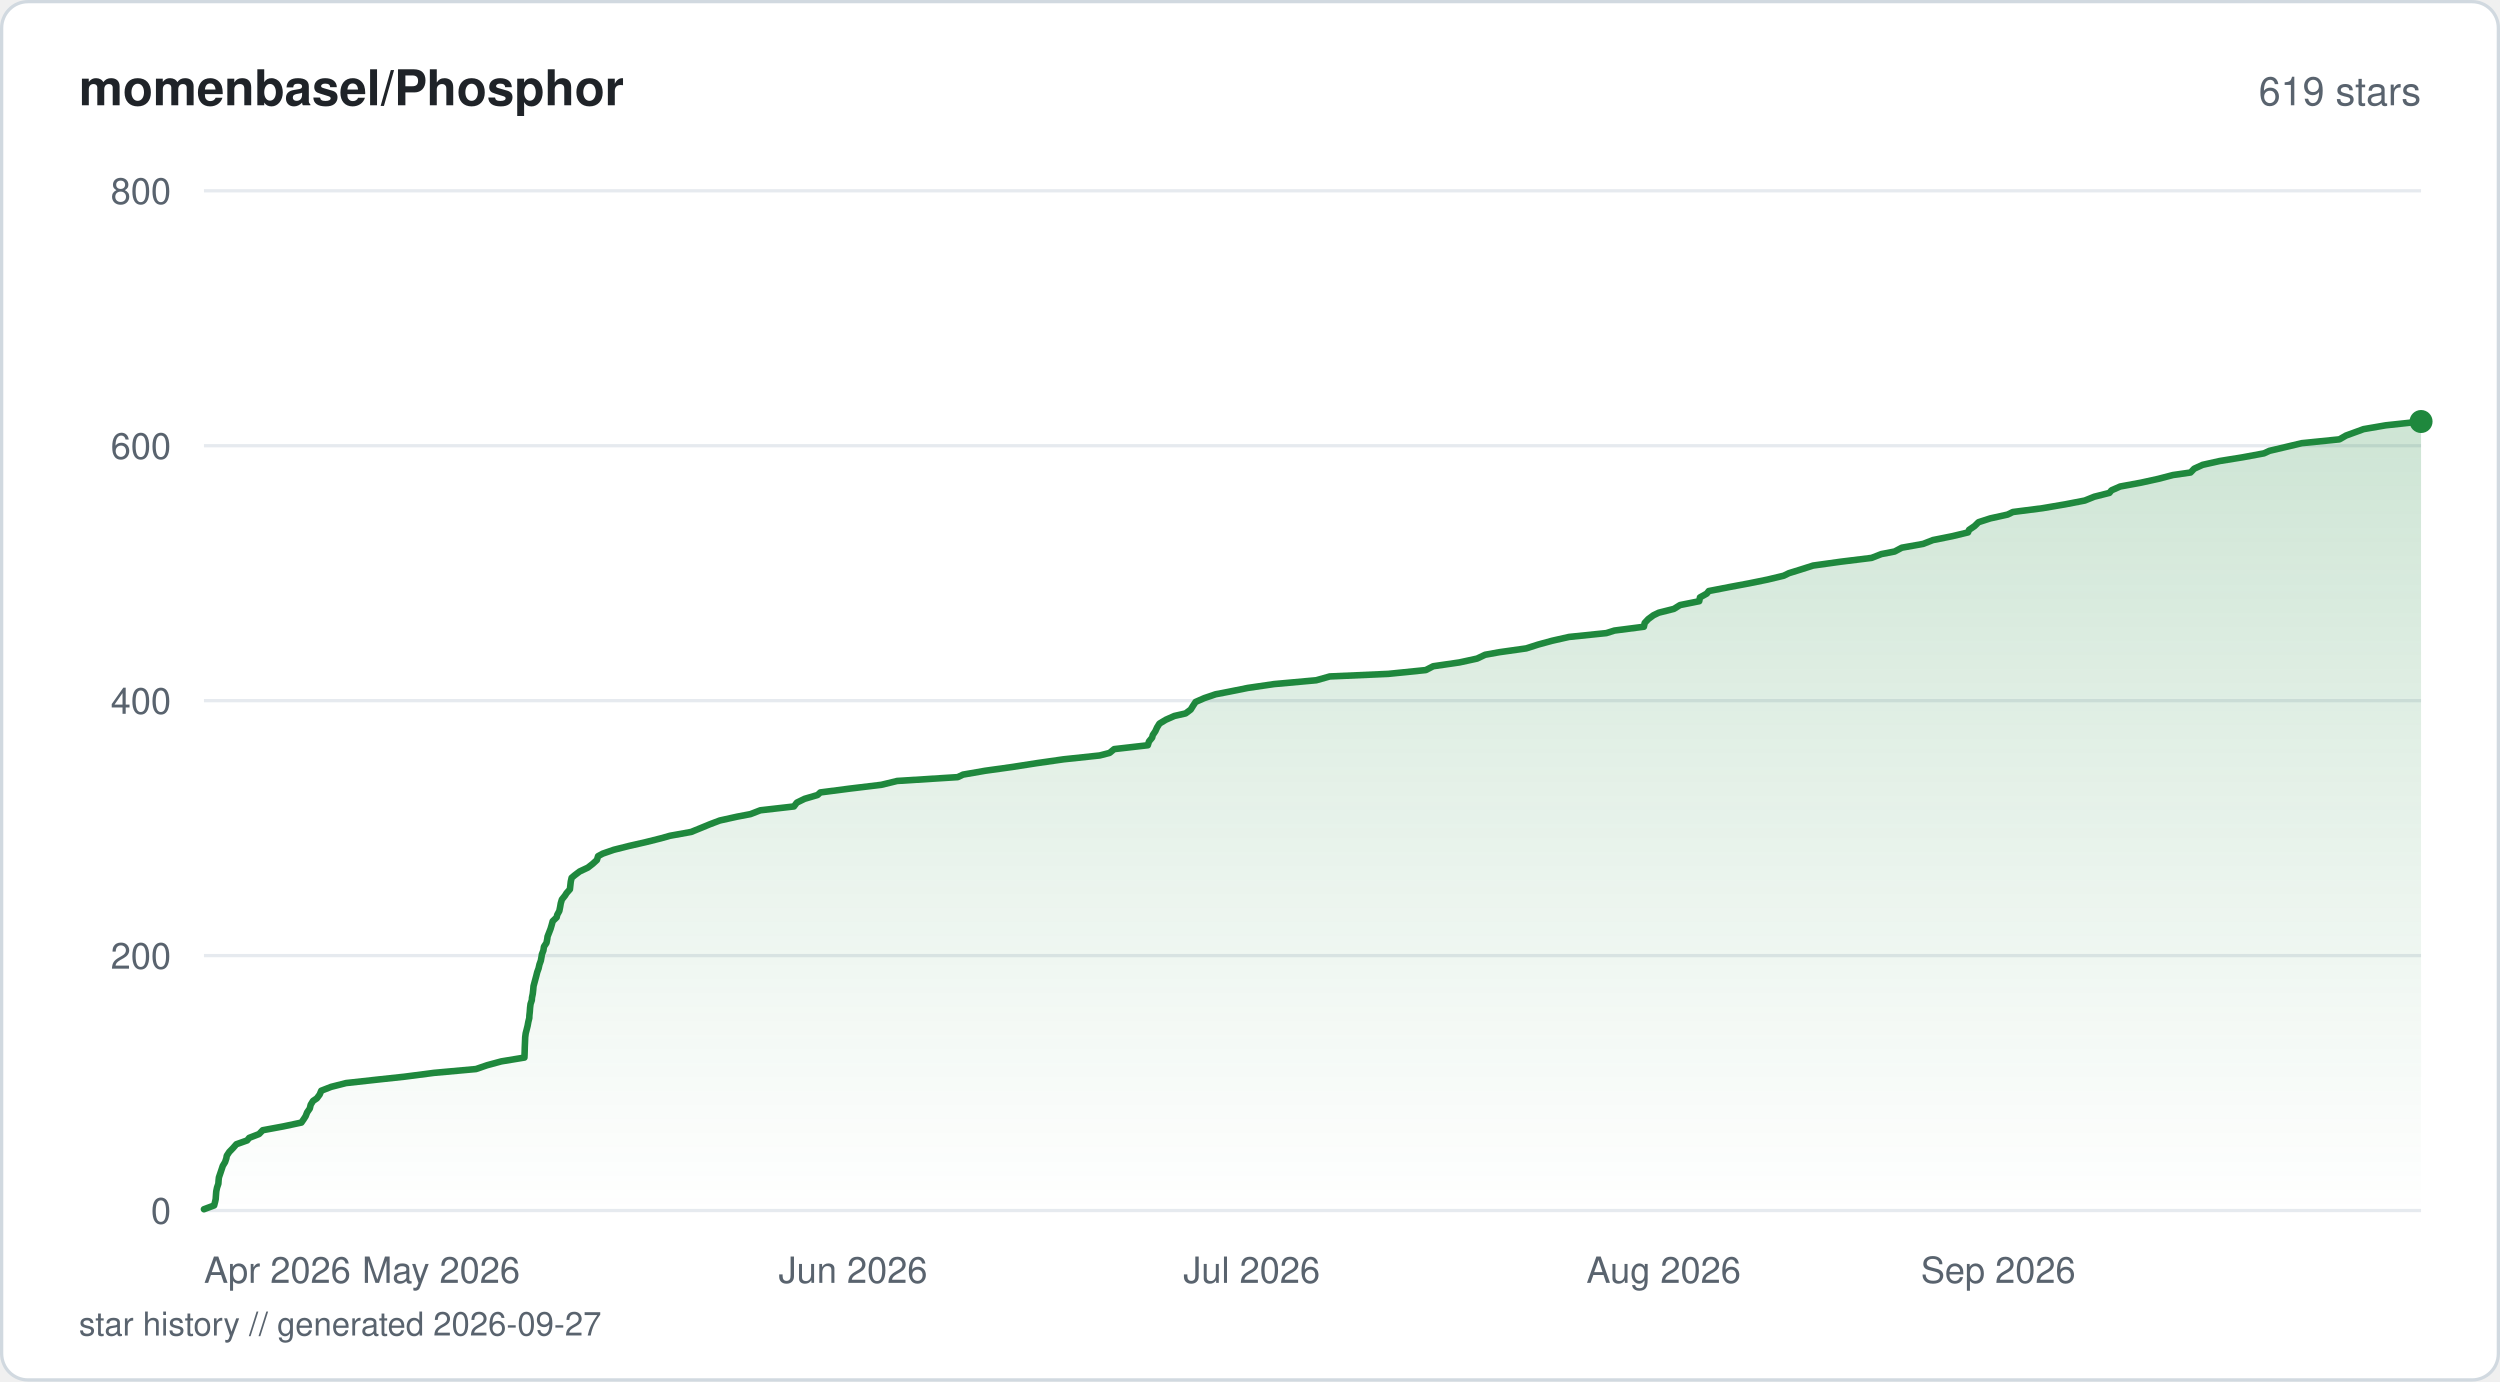
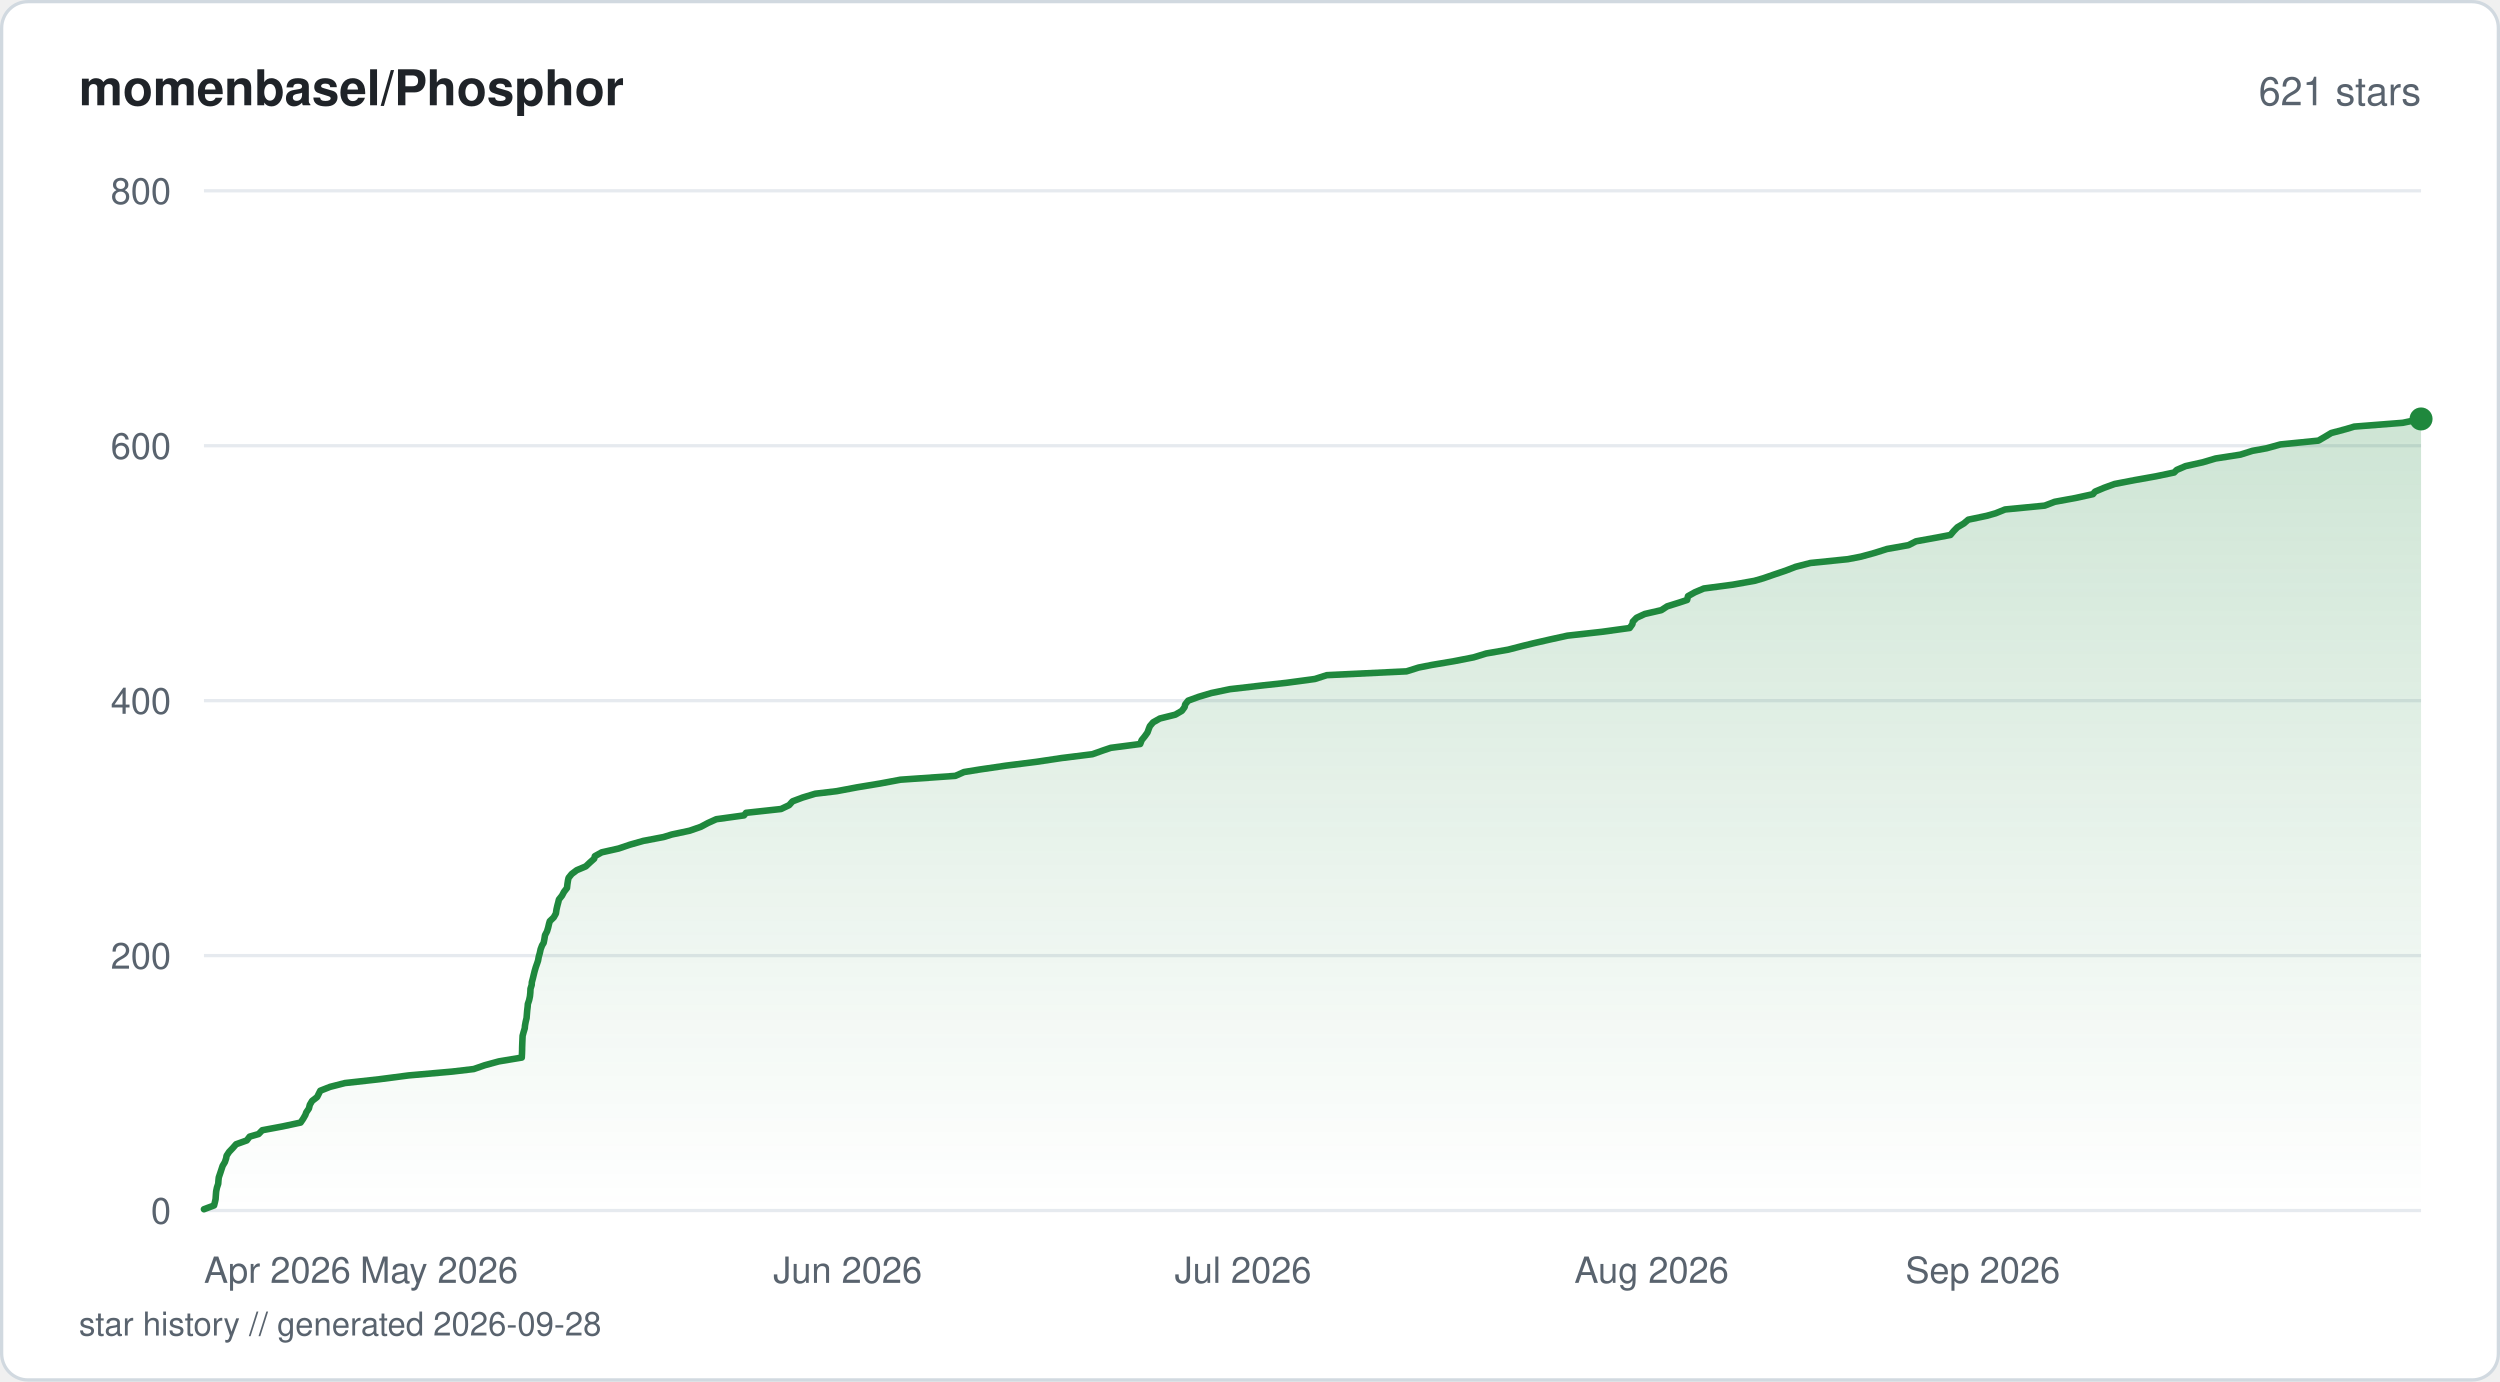
<svg xmlns="http://www.w3.org/2000/svg" viewBox="0 0 760 420" width="760" height="420" fill="none">
  <defs>
    <linearGradient id="fill-starhistorysvg" x1="0" y1="0" x2="0" y2="1">
      <stop offset="0%" stop-color="#1f883d" stop-opacity="0.22" />
      <stop offset="100%" stop-color="#1f883d" stop-opacity="0" />
    </linearGradient>
  </defs>
  <rect x="0.5" y="0.5" width="759" height="419" rx="8" fill="#ffffff" stroke="#d1d9e0" stroke-width="1" />
  <text x="24" y="32" fill="#1f2328" font-family="-apple-system, BlinkMacSystemFont, 'Segoe UI', Helvetica, Arial, sans-serif" font-size="15" font-weight="600">momenbasel/Phosphor</text>
-   <text x="736" y="32" fill="#59636e" font-family="-apple-system, BlinkMacSystemFont, 'Segoe UI', Helvetica, Arial, sans-serif" font-size="12" text-anchor="end">619 stars</text>
+   <text x="736" y="32" fill="#59636e" font-family="-apple-system, BlinkMacSystemFont, 'Segoe UI', Helvetica, Arial, sans-serif" font-size="12" text-anchor="end">621 stars</text>
  <line x1="62" y1="368" x2="736" y2="368" stroke="#e6eaef" stroke-width="1" />
  <text x="52" y="372" fill="#59636e" font-family="-apple-system, BlinkMacSystemFont, 'Segoe UI', Helvetica, Arial, sans-serif" font-size="11" text-anchor="end">0</text>
  <line x1="62" y1="290.5" x2="736" y2="290.5" stroke="#e6eaef" stroke-width="1" />
  <text x="52" y="294.5" fill="#59636e" font-family="-apple-system, BlinkMacSystemFont, 'Segoe UI', Helvetica, Arial, sans-serif" font-size="11" text-anchor="end">200</text>
  <line x1="62" y1="213" x2="736" y2="213" stroke="#e6eaef" stroke-width="1" />
  <text x="52" y="217" fill="#59636e" font-family="-apple-system, BlinkMacSystemFont, 'Segoe UI', Helvetica, Arial, sans-serif" font-size="11" text-anchor="end">400</text>
  <line x1="62" y1="135.5" x2="736" y2="135.5" stroke="#e6eaef" stroke-width="1" />
  <text x="52" y="139.5" fill="#59636e" font-family="-apple-system, BlinkMacSystemFont, 'Segoe UI', Helvetica, Arial, sans-serif" font-size="11" text-anchor="end">600</text>
  <line x1="62" y1="58" x2="736" y2="58" stroke="#e6eaef" stroke-width="1" />
  <text x="52" y="62" fill="#59636e" font-family="-apple-system, BlinkMacSystemFont, 'Segoe UI', Helvetica, Arial, sans-serif" font-size="11" text-anchor="end">800</text>
-   <path d="M62 367.61 L65.1 366.45 L65.4 365.29 L65.57 364.51 L65.65 363.35 L65.74 362.19 L65.98 361.03 L66.38 359.86 L66.46 358.7 L66.55 357.93 L66.95 356.76 L67.34 355.6 L67.72 354.44 L68.42 353.28 L68.81 352.11 L68.94 351.34 L69.71 350.18 L70.84 349.01 L71.86 347.85 L75.13 346.69 L75.76 345.91 L78.75 344.75 L79.87 343.59 L86.12 342.43 L91.63 341.26 L92.42 340.1 L92.91 339.33 L93.37 338.16 L94.17 337 L94.45 335.84 L95.16 334.68 L96.32 333.9 L97.18 332.74 L97.66 331.58 L100.65 330.41 L105.21 329.25 L115.75 328.09 L123.01 327.31 L131.92 326.15 L144.7 324.99 L148.08 323.83 L152.4 322.66 L159.42 321.5 L159.46 320.73 L159.5 319.56 L159.53 318.4 L159.58 317.24 L159.63 316.08 L159.66 315.3 L159.81 314.14 L160.11 312.98 L160.4 311.81 L160.61 310.65 L160.9 309.49 L160.93 308.71 L161.06 307.55 L161.14 306.39 L161.28 305.23 L161.67 304.06 L161.72 303.29 L161.96 302.13 L162.09 300.96 L162.19 299.8 L162.5 298.64 L162.81 297.48 L163.02 296.7 L163.31 295.54 L163.73 294.38 L163.99 293.21 L164.41 292.05 L164.62 290.89 L164.74 290.11 L165.19 288.95 L165.36 287.79 L166.13 286.63 L166.36 285.46 L166.46 284.69 L166.92 283.52 L167.37 282.36 L167.71 281.2 L168.02 280.04 L169.22 278.88 L169.4 278.1 L170.03 276.94 L170.27 275.77 L170.47 274.61 L170.81 273.45 L171.74 272.29 L172.23 271.51 L173.25 270.35 L173.38 269.19 L173.51 268.02 L173.77 266.86 L174.68 266.09 L176.21 264.93 L178.7 263.76 L180.19 262.6 L181.46 261.44 L181.82 260.27 L183.24 259.5 L186.58 258.34 L191.19 257.18 L196.3 256.01 L200.92 254.85 L203.65 254.08 L210.11 252.91 L212.96 251.75 L215.77 250.59 L218.83 249.43 L224.12 248.26 L228.15 247.49 L231.14 246.33 L241.36 245.16 L242.23 244 L244.6 242.84 L248.55 241.68 L249.38 240.9 L258.3 239.74 L267.94 238.58 L272.74 237.41 L291.14 236.25 L292.76 235.48 L299.5 234.31 L307.81 233.15 L315.24 231.99 L323.33 230.83 L334.32 229.66 L337.3 228.89 L338.71 227.73 L348.93 226.56 L349.29 225.4 L350.25 224.24 L350.44 223.46 L351.22 222.3 L351.75 221.14 L352.47 219.98 L354.4 218.81 L357.02 217.65 L360.42 216.88 L361.98 215.71 L362.69 214.55 L363.46 213.39 L366.1 212.23 L369.55 211.06 L373.56 210.29 L379.33 209.13 L387.33 207.96 L400.13 206.8 L404.25 205.64 L422.03 204.86 L433.44 203.7 L435.69 202.54 L443.66 201.38 L449.03 200.21 L451.47 199.05 L455.71 198.28 L463.98 197.11 L467.59 195.95 L471.84 194.79 L476.98 193.63 L488.34 192.46 L490.78 191.69 L499.74 190.53 L499.99 189.36 L501.08 188.2 L502.65 187.04 L504.26 186.26 L508.87 185.1 L510.73 183.94 L516.56 182.77 L516.79 181.61 L518.86 180.45 L519.46 179.68 L525.48 178.51 L531.67 177.35 L537.35 176.19 L542.24 175.02 L543.82 174.25 L547.56 173.09 L551.19 171.93 L559.57 170.76 L568.96 169.6 L571.94 168.44 L575.97 167.66 L578.15 166.5 L584.65 165.34 L587.61 164.18 L593.46 163.01 L598.28 161.85 L598.59 161.08 L600.29 159.91 L601.47 158.75 L605.05 157.59 L610.31 156.43 L611.91 155.65 L620.94 154.49 L627.8 153.32 L633.79 152.16 L636.67 151 L641.26 149.84 L641.89 149.06 L644.53 147.9 L650.81 146.74 L656.13 145.57 L660.59 144.41 L665.92 143.64 L667.04 142.48 L669.6 141.31 L674.79 140.15 L681.93 138.99 L688.24 137.82 L689.91 137.05 L694.85 135.89 L699.71 134.73 L711.19 133.56 L713.2 132.4 L716.39 131.24 L718.52 130.46 L725.24 129.3 L736 128.14 L736 368 L62 368 Z" fill="url(#fill-starhistorysvg)" />
-   <path d="M62 367.61 L65.1 366.45 L65.4 365.29 L65.57 364.51 L65.65 363.35 L65.74 362.19 L65.98 361.03 L66.38 359.86 L66.46 358.7 L66.55 357.93 L66.95 356.76 L67.34 355.6 L67.72 354.44 L68.42 353.28 L68.81 352.11 L68.94 351.34 L69.71 350.18 L70.84 349.01 L71.86 347.85 L75.13 346.69 L75.76 345.91 L78.75 344.75 L79.87 343.59 L86.12 342.43 L91.63 341.26 L92.42 340.1 L92.91 339.33 L93.37 338.16 L94.17 337 L94.45 335.84 L95.16 334.68 L96.32 333.9 L97.18 332.74 L97.66 331.58 L100.65 330.41 L105.21 329.25 L115.75 328.09 L123.01 327.31 L131.92 326.15 L144.7 324.99 L148.08 323.83 L152.4 322.66 L159.42 321.5 L159.46 320.73 L159.5 319.56 L159.53 318.4 L159.58 317.24 L159.63 316.08 L159.66 315.3 L159.81 314.14 L160.11 312.98 L160.4 311.81 L160.61 310.65 L160.9 309.49 L160.93 308.71 L161.06 307.55 L161.14 306.39 L161.28 305.23 L161.67 304.06 L161.72 303.29 L161.96 302.13 L162.09 300.96 L162.19 299.8 L162.5 298.64 L162.81 297.48 L163.02 296.7 L163.31 295.54 L163.73 294.38 L163.99 293.21 L164.41 292.05 L164.62 290.89 L164.74 290.11 L165.19 288.95 L165.36 287.79 L166.13 286.63 L166.36 285.46 L166.46 284.69 L166.92 283.52 L167.37 282.36 L167.71 281.2 L168.02 280.04 L169.22 278.88 L169.4 278.1 L170.03 276.94 L170.27 275.77 L170.47 274.61 L170.81 273.45 L171.74 272.29 L172.23 271.51 L173.25 270.35 L173.38 269.19 L173.51 268.02 L173.77 266.86 L174.68 266.09 L176.21 264.93 L178.7 263.76 L180.19 262.6 L181.46 261.44 L181.82 260.27 L183.24 259.5 L186.58 258.34 L191.19 257.18 L196.3 256.01 L200.92 254.85 L203.65 254.08 L210.11 252.91 L212.96 251.75 L215.77 250.59 L218.83 249.43 L224.12 248.26 L228.15 247.49 L231.14 246.33 L241.36 245.16 L242.23 244 L244.6 242.84 L248.55 241.68 L249.38 240.9 L258.3 239.74 L267.94 238.58 L272.74 237.41 L291.14 236.25 L292.76 235.48 L299.5 234.31 L307.81 233.15 L315.24 231.99 L323.33 230.83 L334.32 229.66 L337.3 228.89 L338.71 227.73 L348.93 226.56 L349.29 225.4 L350.25 224.24 L350.44 223.46 L351.22 222.3 L351.75 221.14 L352.47 219.98 L354.4 218.81 L357.02 217.65 L360.42 216.88 L361.98 215.71 L362.69 214.55 L363.46 213.39 L366.1 212.23 L369.55 211.06 L373.56 210.29 L379.33 209.13 L387.33 207.96 L400.13 206.8 L404.25 205.64 L422.03 204.86 L433.44 203.7 L435.69 202.54 L443.66 201.38 L449.03 200.21 L451.47 199.05 L455.71 198.28 L463.98 197.11 L467.59 195.95 L471.84 194.79 L476.98 193.63 L488.34 192.46 L490.78 191.69 L499.74 190.53 L499.99 189.36 L501.08 188.2 L502.65 187.04 L504.26 186.26 L508.87 185.1 L510.73 183.94 L516.56 182.77 L516.79 181.61 L518.86 180.45 L519.46 179.68 L525.48 178.51 L531.67 177.35 L537.35 176.19 L542.24 175.02 L543.82 174.25 L547.56 173.09 L551.19 171.93 L559.57 170.76 L568.96 169.6 L571.94 168.44 L575.97 167.66 L578.15 166.5 L584.65 165.34 L587.61 164.18 L593.46 163.01 L598.28 161.85 L598.59 161.08 L600.29 159.91 L601.47 158.75 L605.05 157.59 L610.31 156.43 L611.91 155.65 L620.94 154.49 L627.8 153.32 L633.79 152.16 L636.67 151 L641.26 149.84 L641.89 149.06 L644.53 147.9 L650.81 146.74 L656.13 145.57 L660.59 144.41 L665.92 143.64 L667.04 142.48 L669.6 141.31 L674.79 140.15 L681.93 138.99 L688.24 137.82 L689.91 137.05 L694.85 135.89 L699.71 134.73 L711.19 133.56 L713.2 132.4 L716.39 131.24 L718.52 130.46 L725.24 129.3 L736 128.14" stroke="#1f883d" stroke-width="2" stroke-linejoin="round" stroke-linecap="round" fill="none" />
-   <circle cx="736" cy="128.14" r="3.5" fill="#1f883d" />
+   <path d="M62 367.61 L65.08 366.45 L65.37 365.29 L65.54 364.51 L65.62 363.35 L65.71 362.19 L65.95 361.03 L66.34 359.86 L66.42 358.7 L66.51 357.93 L66.91 356.76 L67.29 355.6 L67.67 354.44 L68.36 353.28 L68.75 352.11 L68.88 351.34 L69.65 350.18 L70.76 349.01 L71.78 347.85 L75.02 346.69 L75.9 345.53 L78.61 344.75 L79.73 343.59 L85.92 342.43 L91.38 341.26 L92.17 340.1 L92.83 338.94 L93.11 338.16 L93.9 337 L94.19 335.84 L94.88 334.68 L96.4 333.51 L96.98 332.35 L97.37 331.58 L100.33 330.41 L104.85 329.25 L115.31 328.09 L124.21 326.93 L137.48 325.76 L144.02 324.99 L147.37 323.83 L151.66 322.66 L158.62 321.5 L158.68 320.34 L158.72 319.18 L158.73 318.4 L158.77 317.24 L158.82 316.08 L158.87 314.91 L159.18 313.75 L159.53 312.59 L159.59 311.81 L159.8 310.65 L160.08 309.49 L160.17 308.33 L160.27 307.16 L160.41 306 L160.46 305.23 L160.85 304.06 L161.1 302.9 L161.22 301.74 L161.27 300.58 L161.64 299.41 L161.67 298.64 L161.98 297.48 L162.26 296.31 L162.55 295.15 L162.89 293.99 L163.3 292.83 L163.56 292.05 L163.77 290.89 L164.1 289.73 L164.35 288.56 L164.79 287.4 L165.27 286.63 L165.5 285.46 L165.68 284.3 L166.29 283.14 L166.64 281.98 L166.91 280.81 L167.14 280.04 L168.34 278.88 L168.99 277.71 L169.16 276.55 L169.42 275.39 L169.73 274.23 L169.91 273.45 L170.84 272.29 L171.45 271.13 L172.36 269.96 L172.49 268.8 L172.67 267.64 L172.85 266.86 L173.79 265.7 L175.33 264.54 L178.08 263.38 L179.32 262.21 L180.62 261.05 L180.84 260.27 L182.92 259.11 L188.07 257.95 L191.49 256.79 L195.57 255.63 L201.73 254.46 L204.22 253.69 L209.67 252.53 L213.03 251.36 L215.2 250.2 L217.76 249.04 L226.18 247.88 L226.79 247.1 L237.43 245.94 L239.89 244.77 L240.93 243.61 L244 242.45 L247.83 241.29 L254.39 240.51 L260.54 239.35 L267.54 238.19 L273.74 237.03 L290.43 235.86 L293.06 234.7 L297.82 233.93 L305.8 232.76 L315.02 231.6 L322.76 230.44 L332.09 229.28 L335.39 228.11 L337.68 227.34 L346.62 226.18 L347.06 225.01 L348 223.85 L348.83 222.69 L349.25 221.53 L349.56 220.75 L350.54 219.59 L352.59 218.43 L357.29 217.26 L359.28 216.1 L360.13 214.94 L360.28 214.16 L361.2 213 L364.37 211.84 L368.26 210.68 L373.89 209.51 L383.96 208.35 L391.04 207.58 L399.72 206.41 L403.35 205.25 L427.59 204.09 L431.28 202.93 L435.22 202.15 L442.06 200.99 L447.99 199.83 L451.81 198.66 L458.47 197.5 L462.96 196.34 L466.16 195.56 L471.22 194.4 L476.51 193.24 L486.88 192.08 L495.42 190.91 L496.25 189.75 L496.38 188.98 L497.52 187.81 L500 186.65 L505.04 185.49 L506.82 184.33 L510.55 183.16 L512.88 182.39 L513.15 181.23 L515.23 180.06 L517.96 178.9 L526.76 177.74 L533.32 176.58 L536.03 175.8 L539.38 174.64 L542.82 173.48 L545.86 172.31 L550.37 171.15 L561.76 169.99 L565.77 169.21 L569.99 168.05 L573.65 166.89 L580.17 165.73 L582.46 164.56 L588.87 163.4 L592.93 162.63 L593.91 161.46 L595.04 160.3 L596.99 159.14 L598.36 157.98 L603.95 156.81 L606.67 156.04 L609.54 154.88 L621.59 153.71 L624.62 152.55 L630.95 151.39 L636.25 150.23 L636.89 149.45 L639.65 148.29 L642.84 147.13 L648.9 145.96 L655.39 144.8 L660.94 143.64 L661.72 142.86 L664.41 141.7 L669.64 140.54 L673.54 139.38 L681.08 138.21 L684.74 137.05 L689.06 136.27 L693.25 135.11 L704.8 133.95 L706.78 132.79 L708.71 131.63 L713.11 130.46 L715.68 129.69 L730.45 128.53 L736 127.36 L736 368 L62 368 Z" fill="url(#fill-starhistorysvg)" />
+   <path d="M62 367.61 L65.08 366.45 L65.37 365.29 L65.54 364.51 L65.62 363.35 L65.71 362.19 L65.95 361.03 L66.34 359.86 L66.42 358.7 L66.51 357.93 L66.91 356.76 L67.29 355.6 L67.67 354.44 L68.36 353.28 L68.75 352.11 L68.88 351.34 L69.65 350.18 L70.76 349.01 L71.78 347.85 L75.02 346.69 L75.9 345.53 L78.61 344.75 L79.73 343.59 L85.92 342.43 L91.38 341.26 L92.17 340.1 L92.83 338.94 L93.11 338.16 L93.9 337 L94.19 335.84 L94.88 334.68 L96.4 333.51 L96.98 332.35 L97.37 331.58 L100.33 330.41 L104.85 329.25 L115.31 328.09 L124.21 326.93 L137.48 325.76 L144.02 324.99 L147.37 323.83 L151.66 322.66 L158.62 321.5 L158.68 320.34 L158.72 319.18 L158.73 318.4 L158.77 317.24 L158.82 316.08 L158.87 314.91 L159.18 313.75 L159.53 312.59 L159.59 311.81 L159.8 310.65 L160.08 309.49 L160.17 308.33 L160.27 307.16 L160.41 306 L160.46 305.23 L160.85 304.06 L161.1 302.9 L161.22 301.74 L161.27 300.58 L161.64 299.41 L161.67 298.64 L161.98 297.48 L162.26 296.31 L162.55 295.15 L162.89 293.99 L163.3 292.83 L163.56 292.05 L163.77 290.89 L164.1 289.73 L164.35 288.56 L164.79 287.4 L165.27 286.63 L165.5 285.46 L165.68 284.3 L166.29 283.14 L166.64 281.98 L166.91 280.81 L167.14 280.04 L168.34 278.88 L168.99 277.71 L169.16 276.55 L169.42 275.39 L169.73 274.23 L169.91 273.45 L170.84 272.29 L171.45 271.13 L172.36 269.96 L172.49 268.8 L172.67 267.64 L172.85 266.86 L173.79 265.7 L175.33 264.54 L178.08 263.38 L179.32 262.21 L180.62 261.05 L180.84 260.27 L182.92 259.11 L188.07 257.95 L191.49 256.79 L195.57 255.63 L201.73 254.46 L204.22 253.69 L209.67 252.53 L213.03 251.36 L215.2 250.2 L217.76 249.04 L226.18 247.88 L226.79 247.1 L237.43 245.94 L239.89 244.77 L240.93 243.61 L244 242.45 L247.83 241.29 L254.39 240.51 L260.54 239.35 L267.54 238.19 L273.74 237.03 L290.43 235.86 L293.06 234.7 L297.82 233.93 L305.8 232.76 L315.02 231.6 L322.76 230.44 L332.09 229.28 L335.39 228.11 L337.68 227.34 L346.62 226.18 L347.06 225.01 L348 223.85 L348.83 222.69 L349.25 221.53 L349.56 220.75 L350.54 219.59 L352.59 218.43 L357.29 217.26 L359.28 216.1 L360.13 214.94 L360.28 214.16 L361.2 213 L364.37 211.84 L368.26 210.68 L373.89 209.51 L383.96 208.35 L391.04 207.58 L399.72 206.41 L403.35 205.25 L427.59 204.09 L431.28 202.93 L435.22 202.15 L442.06 200.99 L447.99 199.83 L451.81 198.66 L458.47 197.5 L462.96 196.34 L466.16 195.56 L471.22 194.4 L476.51 193.24 L486.88 192.08 L495.42 190.91 L496.25 189.75 L496.38 188.98 L497.52 187.81 L500 186.65 L505.04 185.49 L506.82 184.33 L510.55 183.16 L512.88 182.39 L513.15 181.23 L515.23 180.06 L517.96 178.9 L526.76 177.74 L533.32 176.58 L536.03 175.8 L539.38 174.64 L542.82 173.48 L545.86 172.31 L550.37 171.15 L561.76 169.99 L565.77 169.21 L569.99 168.05 L573.65 166.89 L580.17 165.73 L582.46 164.56 L588.87 163.4 L592.93 162.63 L593.91 161.46 L595.04 160.3 L596.99 159.14 L598.36 157.98 L603.95 156.81 L606.67 156.04 L609.54 154.88 L621.59 153.71 L624.62 152.55 L630.95 151.39 L636.25 150.23 L636.89 149.45 L639.65 148.29 L642.84 147.13 L648.9 145.96 L655.39 144.8 L660.94 143.64 L661.72 142.86 L664.41 141.7 L669.64 140.54 L673.54 139.38 L681.08 138.21 L684.74 137.05 L689.06 136.27 L693.25 135.11 L704.8 133.95 L706.78 132.79 L708.71 131.63 L713.11 130.46 L715.68 129.69 L730.45 128.53 L736 127.36" stroke="#1f883d" stroke-width="2" stroke-linejoin="round" stroke-linecap="round" fill="none" />
+   <circle cx="736" cy="127.36" r="3.5" fill="#1f883d" />
  <text x="62" y="390" fill="#59636e" font-family="-apple-system, BlinkMacSystemFont, 'Segoe UI', Helvetica, Arial, sans-serif" font-size="11" text-anchor="start">Apr 2026</text>
-   <text x="134.08" y="390" fill="#59636e" font-family="-apple-system, BlinkMacSystemFont, 'Segoe UI', Helvetica, Arial, sans-serif" font-size="11" text-anchor="middle">May 2026</text>
-   <text x="259.31" y="390" fill="#59636e" font-family="-apple-system, BlinkMacSystemFont, 'Segoe UI', Helvetica, Arial, sans-serif" font-size="11" text-anchor="middle">Jun 2026</text>
-   <text x="380.51" y="390" fill="#59636e" font-family="-apple-system, BlinkMacSystemFont, 'Segoe UI', Helvetica, Arial, sans-serif" font-size="11" text-anchor="middle">Jul 2026</text>
-   <text x="505.74" y="390" fill="#59636e" font-family="-apple-system, BlinkMacSystemFont, 'Segoe UI', Helvetica, Arial, sans-serif" font-size="11" text-anchor="middle">Aug 2026</text>
-   <text x="630.98" y="390" fill="#59636e" font-family="-apple-system, BlinkMacSystemFont, 'Segoe UI', Helvetica, Arial, sans-serif" font-size="11" text-anchor="end">Sep 2026</text>
-   <text x="24" y="406" fill="#59636e" font-family="-apple-system, BlinkMacSystemFont, 'Segoe UI', Helvetica, Arial, sans-serif" font-size="10">star history // generated 2026-09-27</text>
+   <text x="133.48" y="390" fill="#59636e" font-family="-apple-system, BlinkMacSystemFont, 'Segoe UI', Helvetica, Arial, sans-serif" font-size="11" text-anchor="middle">May 2026</text>
+   <text x="257.69" y="390" fill="#59636e" font-family="-apple-system, BlinkMacSystemFont, 'Segoe UI', Helvetica, Arial, sans-serif" font-size="11" text-anchor="middle">Jun 2026</text>
+   <text x="377.88" y="390" fill="#59636e" font-family="-apple-system, BlinkMacSystemFont, 'Segoe UI', Helvetica, Arial, sans-serif" font-size="11" text-anchor="middle">Jul 2026</text>
+   <text x="502.08" y="390" fill="#59636e" font-family="-apple-system, BlinkMacSystemFont, 'Segoe UI', Helvetica, Arial, sans-serif" font-size="11" text-anchor="middle">Aug 2026</text>
+   <text x="626.29" y="390" fill="#59636e" font-family="-apple-system, BlinkMacSystemFont, 'Segoe UI', Helvetica, Arial, sans-serif" font-size="11" text-anchor="end">Sep 2026</text>
+   <text x="24" y="406" fill="#59636e" font-family="-apple-system, BlinkMacSystemFont, 'Segoe UI', Helvetica, Arial, sans-serif" font-size="10">star history // generated 2026-09-28</text>
</svg>
